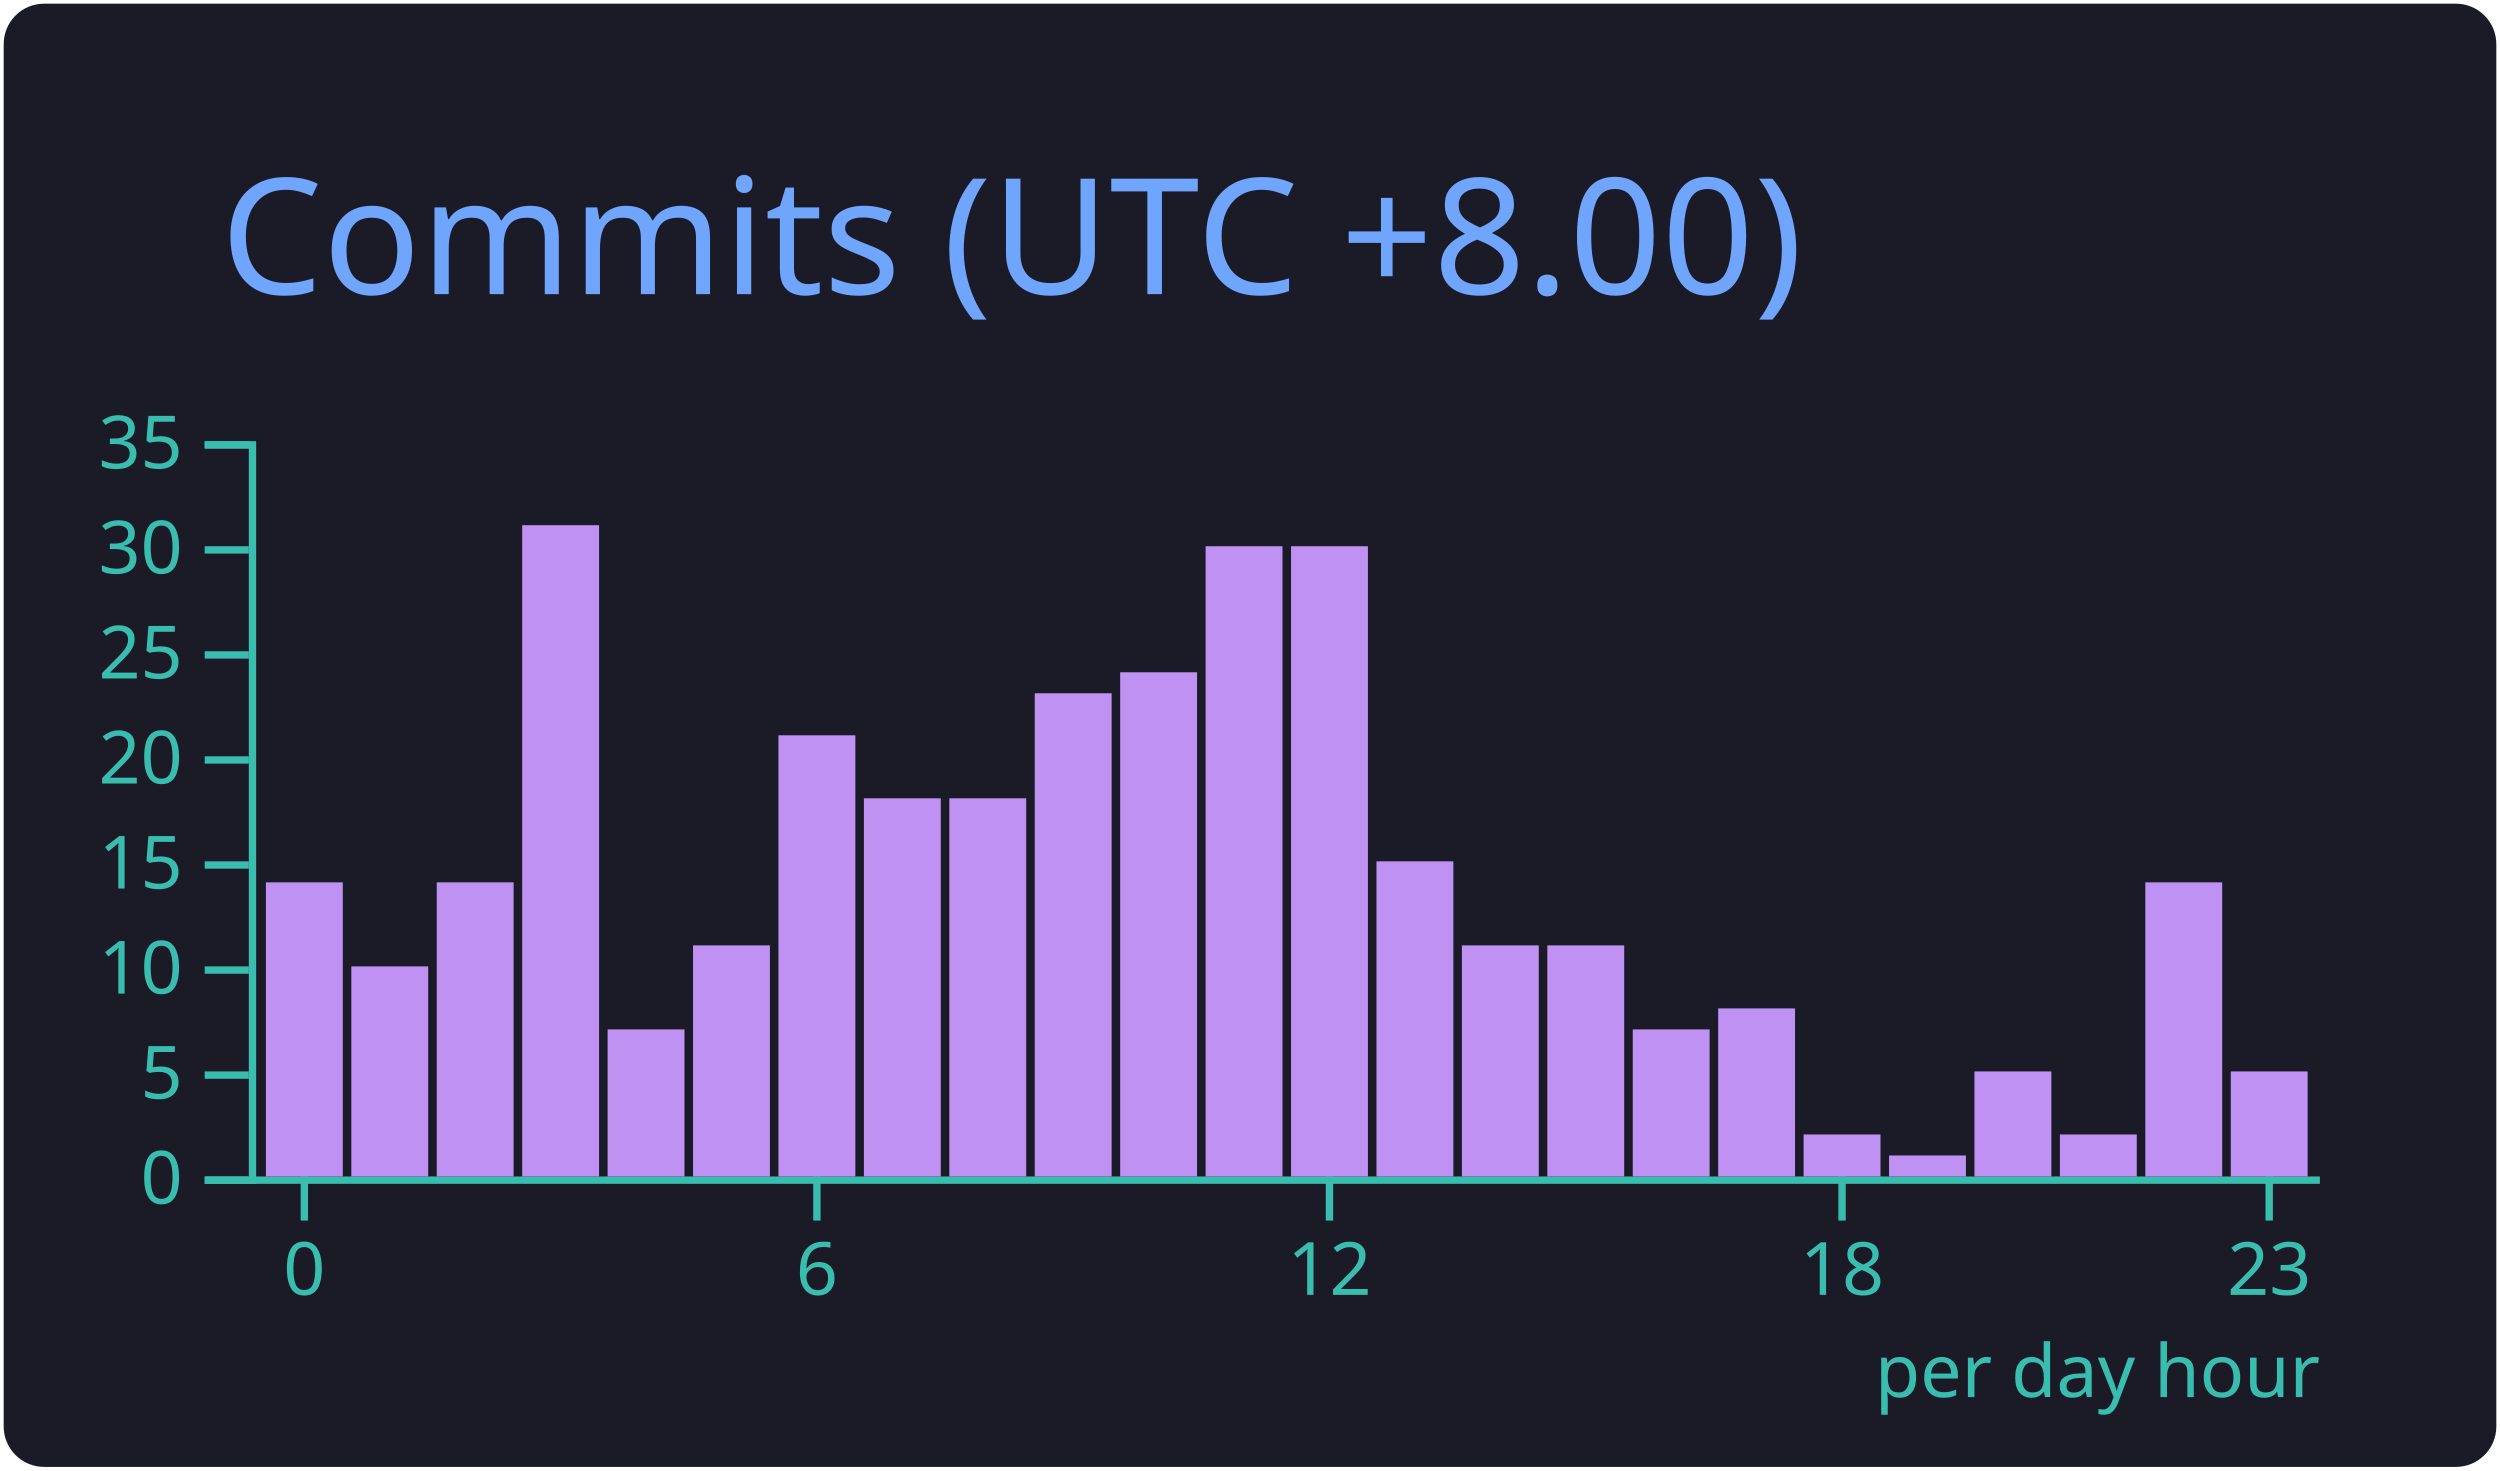
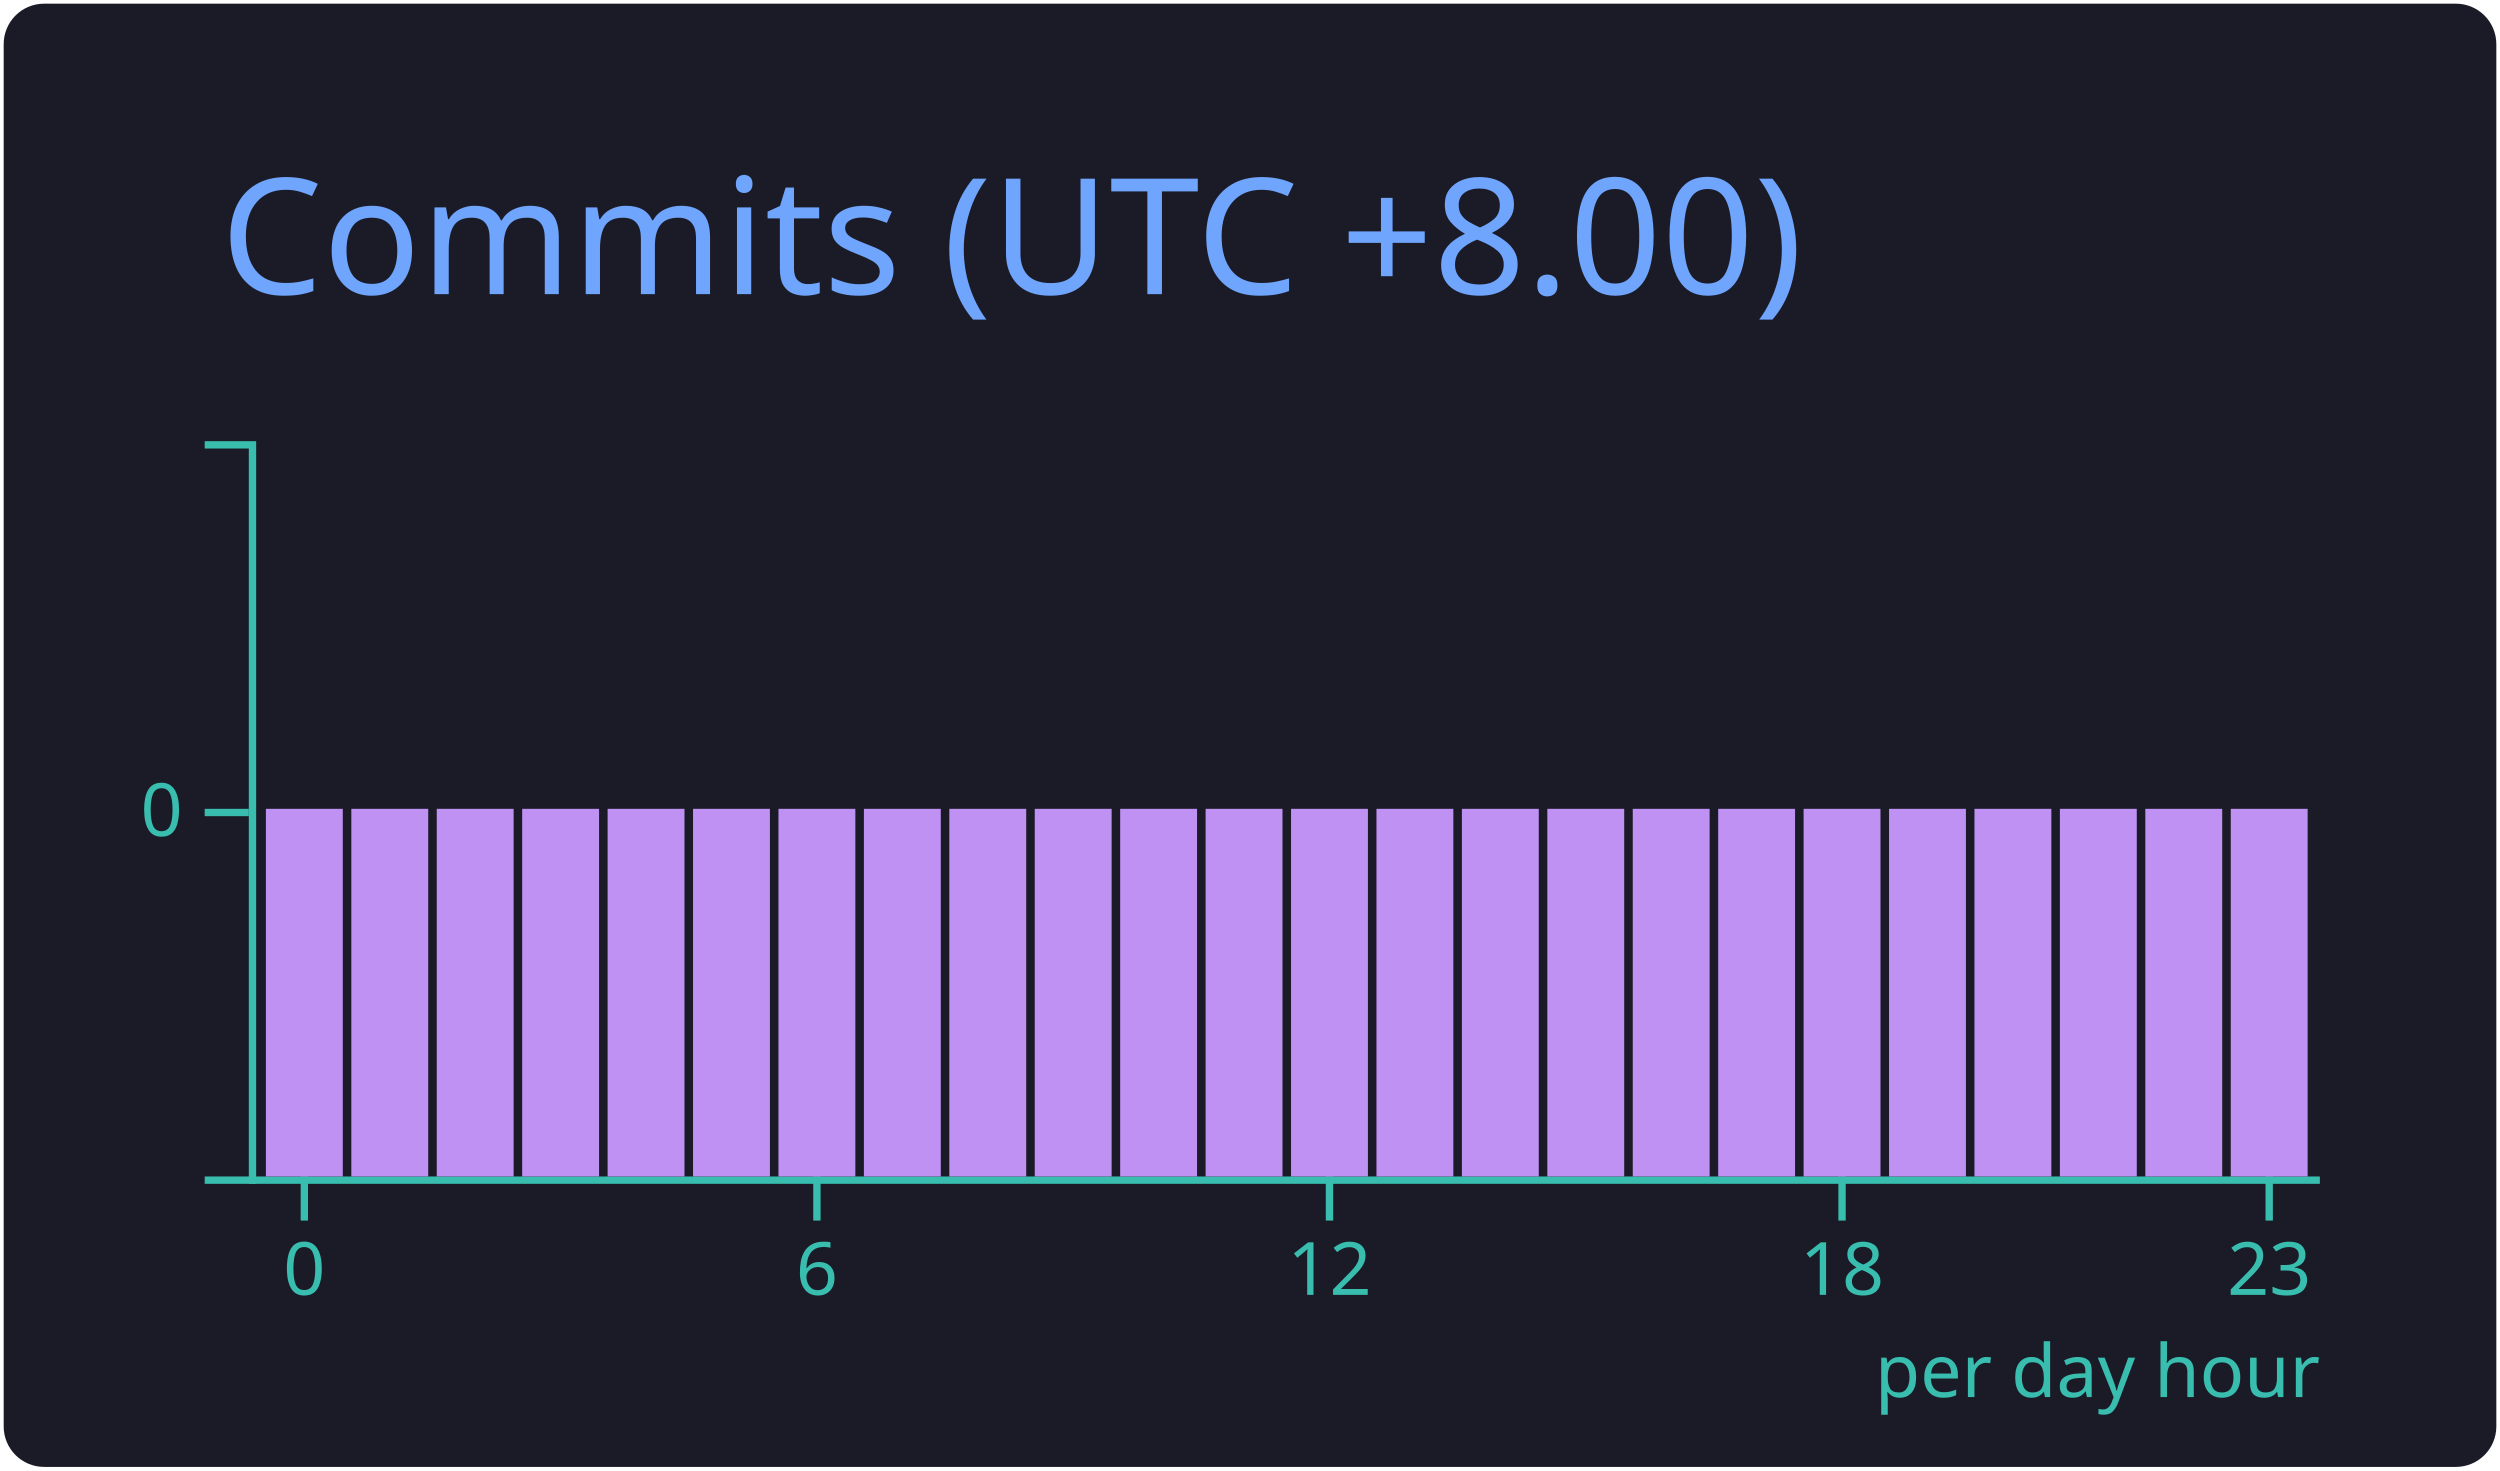
<svg xmlns="http://www.w3.org/2000/svg" width="340" height="200" viewBox="0 0 340 200">
  <style>* {
          font-family: 'Segoe UI', Ubuntu, "Helvetica Neue", Sans-Serif
        }</style>
  <g class="gpsc-root">
    <rect x="1" y="1" rx="5" ry="5" height="99%" width="99.412%" stroke="#1a1b27" stroke-width="1" fill="#1a1b27" stroke-opacity="1" />
    <text x="30" y="40" class="gpsc-item" style="--gpsc-i: 0; font-size: 22px; fill: #70a5fd;">Commits (UTC +8.00)</text>
    <g transform="translate(0,40)">
      <g color="#bf91f3" transform="translate(35,20)">
        <g color="#38bdae" transform="translate(0,100)" fill="none" font-size="10" font-family="sans-serif" text-anchor="middle">
          <path class="domain" stroke="currentColor" d="M-1.162,0.5H280.5" />
          <g class="tick" opacity="1" transform="translate(6.390041,0)">
            <line stroke="currentColor" y2="6" />
            <text fill="currentColor" y="9" dy="0.71em">0</text>
          </g>
          <g class="tick" opacity="1" transform="translate(76.09959,0)">
            <line stroke="currentColor" y2="6" />
            <text fill="currentColor" y="9" dy="0.71em">6</text>
          </g>
          <g class="tick" opacity="1" transform="translate(145.8091,0)">
            <line stroke="currentColor" y2="6" />
            <text fill="currentColor" y="9" dy="0.71em">12</text>
          </g>
          <g class="tick" opacity="1" transform="translate(215.5187,0)">
            <line stroke="currentColor" y2="6" />
            <text fill="currentColor" y="9" dy="0.71em">18</text>
          </g>
          <g class="tick" opacity="1" transform="translate(273.61,0)">
            <line stroke="currentColor" y2="6" />
            <text fill="currentColor" y="9" dy="0.71em">23</text>
          </g>
        </g>
        <g color="#38bdae" transform="translate(-1.161826,0)" fill="none" font-size="10" font-family="sans-serif" text-anchor="end">
          <path class="domain" stroke="currentColor" d="M-6,100.5H0.5V0.5H-6" />
-           <g class="tick" opacity="1" transform="translate(0,100.5)">
+           <g class="tick" opacity="1" transform="translate(0,50.5)">
            <line stroke="currentColor" x2="-6" />
            <text fill="currentColor" x="-9" dy="0.32em">0</text>
          </g>
-           <g class="tick" opacity="1" transform="translate(0,86.21429)">
-             <line stroke="currentColor" x2="-6" />
-             <text fill="currentColor" x="-9" dy="0.32em">5</text>
-           </g>
-           <g class="tick" opacity="1" transform="translate(0,71.92857)">
-             <line stroke="currentColor" x2="-6" />
-             <text fill="currentColor" x="-9" dy="0.32em">10</text>
-           </g>
-           <g class="tick" opacity="1" transform="translate(0,57.64286)">
-             <line stroke="currentColor" x2="-6" />
-             <text fill="currentColor" x="-9" dy="0.32em">15</text>
-           </g>
-           <g class="tick" opacity="1" transform="translate(0,43.35714)">
-             <line stroke="currentColor" x2="-6" />
-             <text fill="currentColor" x="-9" dy="0.32em">20</text>
-           </g>
-           <g class="tick" opacity="1" transform="translate(0,29.07143)">
-             <line stroke="currentColor" x2="-6" />
-             <text fill="currentColor" x="-9" dy="0.32em">25</text>
-           </g>
-           <g class="tick" opacity="1" transform="translate(0,14.78571)">
-             <line stroke="currentColor" x2="-6" />
-             <text fill="currentColor" x="-9" dy="0.32em">30</text>
-           </g>
-           <g class="tick" opacity="1" transform="translate(0,0.5)">
-             <line stroke="currentColor" x2="-6" />
-             <text fill="currentColor" x="-9" dy="0.32em">35</text>
-           </g>
        </g>
-         <rect class="bar" style="--gpsc-i: 0;" fill="#bf91f3" x="1.162" y="60" width="10.456" height="40" />
-         <rect class="bar" style="--gpsc-i: 1;" fill="#bf91f3" x="12.78" y="71.429" width="10.456" height="28.571" />
-         <rect class="bar" style="--gpsc-i: 2;" fill="#bf91f3" x="24.398" y="60" width="10.456" height="40" />
-         <rect class="bar" style="--gpsc-i: 3;" fill="#bf91f3" x="36.017" y="11.429" width="10.456" height="88.571" />
-         <rect class="bar" style="--gpsc-i: 4;" fill="#bf91f3" x="47.635" y="80" width="10.456" height="20" />
-         <rect class="bar" style="--gpsc-i: 5;" fill="#bf91f3" x="59.253" y="68.571" width="10.456" height="31.429" />
-         <rect class="bar" style="--gpsc-i: 6;" fill="#bf91f3" x="70.871" y="40" width="10.456" height="60" />
-         <rect class="bar" style="--gpsc-i: 7;" fill="#bf91f3" x="82.49" y="48.571" width="10.456" height="51.429" />
-         <rect class="bar" style="--gpsc-i: 8;" fill="#bf91f3" x="94.108" y="48.571" width="10.456" height="51.429" />
-         <rect class="bar" style="--gpsc-i: 9;" fill="#bf91f3" x="105.726" y="34.286" width="10.456" height="65.714" />
-         <rect class="bar" style="--gpsc-i: 10;" fill="#bf91f3" x="117.344" y="31.429" width="10.456" height="68.571" />
-         <rect class="bar" style="--gpsc-i: 11;" fill="#bf91f3" x="128.963" y="14.286" width="10.456" height="85.714" />
-         <rect class="bar" style="--gpsc-i: 12;" fill="#bf91f3" x="140.581" y="14.286" width="10.456" height="85.714" />
-         <rect class="bar" style="--gpsc-i: 13;" fill="#bf91f3" x="152.199" y="57.143" width="10.456" height="42.857" />
-         <rect class="bar" style="--gpsc-i: 14;" fill="#bf91f3" x="163.817" y="68.571" width="10.456" height="31.429" />
-         <rect class="bar" style="--gpsc-i: 15;" fill="#bf91f3" x="175.436" y="68.571" width="10.456" height="31.429" />
-         <rect class="bar" style="--gpsc-i: 16;" fill="#bf91f3" x="187.054" y="80" width="10.456" height="20" />
-         <rect class="bar" style="--gpsc-i: 17;" fill="#bf91f3" x="198.672" y="77.143" width="10.456" height="22.857" />
-         <rect class="bar" style="--gpsc-i: 18;" fill="#bf91f3" x="210.29" y="94.286" width="10.456" height="5.714" />
-         <rect class="bar" style="--gpsc-i: 19;" fill="#bf91f3" x="221.909" y="97.143" width="10.456" height="2.857" />
-         <rect class="bar" style="--gpsc-i: 20;" fill="#bf91f3" x="233.527" y="85.714" width="10.456" height="14.286" />
-         <rect class="bar" style="--gpsc-i: 21;" fill="#bf91f3" x="245.145" y="94.286" width="10.456" height="5.714" />
-         <rect class="bar" style="--gpsc-i: 22;" fill="#bf91f3" x="256.763" y="60" width="10.456" height="40" />
-         <rect class="bar" style="--gpsc-i: 23;" fill="#bf91f3" x="268.382" y="85.714" width="10.456" height="14.286" />
+         <rect class="bar" style="--gpsc-i: 0;" fill="#bf91f3" x="1.162" y="50" width="10.456" height="50" />
+         <rect class="bar" style="--gpsc-i: 1;" fill="#bf91f3" x="12.78" y="50" width="10.456" height="50" />
+         <rect class="bar" style="--gpsc-i: 2;" fill="#bf91f3" x="24.398" y="50" width="10.456" height="50" />
+         <rect class="bar" style="--gpsc-i: 3;" fill="#bf91f3" x="36.017" y="50" width="10.456" height="50" />
+         <rect class="bar" style="--gpsc-i: 4;" fill="#bf91f3" x="47.635" y="50" width="10.456" height="50" />
+         <rect class="bar" style="--gpsc-i: 5;" fill="#bf91f3" x="59.253" y="50" width="10.456" height="50" />
+         <rect class="bar" style="--gpsc-i: 6;" fill="#bf91f3" x="70.871" y="50" width="10.456" height="50" />
+         <rect class="bar" style="--gpsc-i: 7;" fill="#bf91f3" x="82.49" y="50" width="10.456" height="50" />
+         <rect class="bar" style="--gpsc-i: 8;" fill="#bf91f3" x="94.108" y="50" width="10.456" height="50" />
+         <rect class="bar" style="--gpsc-i: 9;" fill="#bf91f3" x="105.726" y="50" width="10.456" height="50" />
+         <rect class="bar" style="--gpsc-i: 10;" fill="#bf91f3" x="117.344" y="50" width="10.456" height="50" />
+         <rect class="bar" style="--gpsc-i: 11;" fill="#bf91f3" x="128.963" y="50" width="10.456" height="50" />
+         <rect class="bar" style="--gpsc-i: 12;" fill="#bf91f3" x="140.581" y="50" width="10.456" height="50" />
+         <rect class="bar" style="--gpsc-i: 13;" fill="#bf91f3" x="152.199" y="50" width="10.456" height="50" />
+         <rect class="bar" style="--gpsc-i: 14;" fill="#bf91f3" x="163.817" y="50" width="10.456" height="50" />
+         <rect class="bar" style="--gpsc-i: 15;" fill="#bf91f3" x="175.436" y="50" width="10.456" height="50" />
+         <rect class="bar" style="--gpsc-i: 16;" fill="#bf91f3" x="187.054" y="50" width="10.456" height="50" />
+         <rect class="bar" style="--gpsc-i: 17;" fill="#bf91f3" x="198.672" y="50" width="10.456" height="50" />
+         <rect class="bar" style="--gpsc-i: 18;" fill="#bf91f3" x="210.29" y="50" width="10.456" height="50" />
+         <rect class="bar" style="--gpsc-i: 19;" fill="#bf91f3" x="221.909" y="50" width="10.456" height="50" />
+         <rect class="bar" style="--gpsc-i: 20;" fill="#bf91f3" x="233.527" y="50" width="10.456" height="50" />
+         <rect class="bar" style="--gpsc-i: 21;" fill="#bf91f3" x="245.145" y="50" width="10.456" height="50" />
+         <rect class="bar" style="--gpsc-i: 22;" fill="#bf91f3" x="256.763" y="50" width="10.456" height="50" />
+         <rect class="bar" style="--gpsc-i: 23;" fill="#bf91f3" x="268.382" y="50" width="10.456" height="50" />
        <g>
          <text y="130" x="220" style="fill: #38bdae; font-size: 10px;">per day hour</text>
        </g>
      </g>
    </g>
  </g>
</svg>
